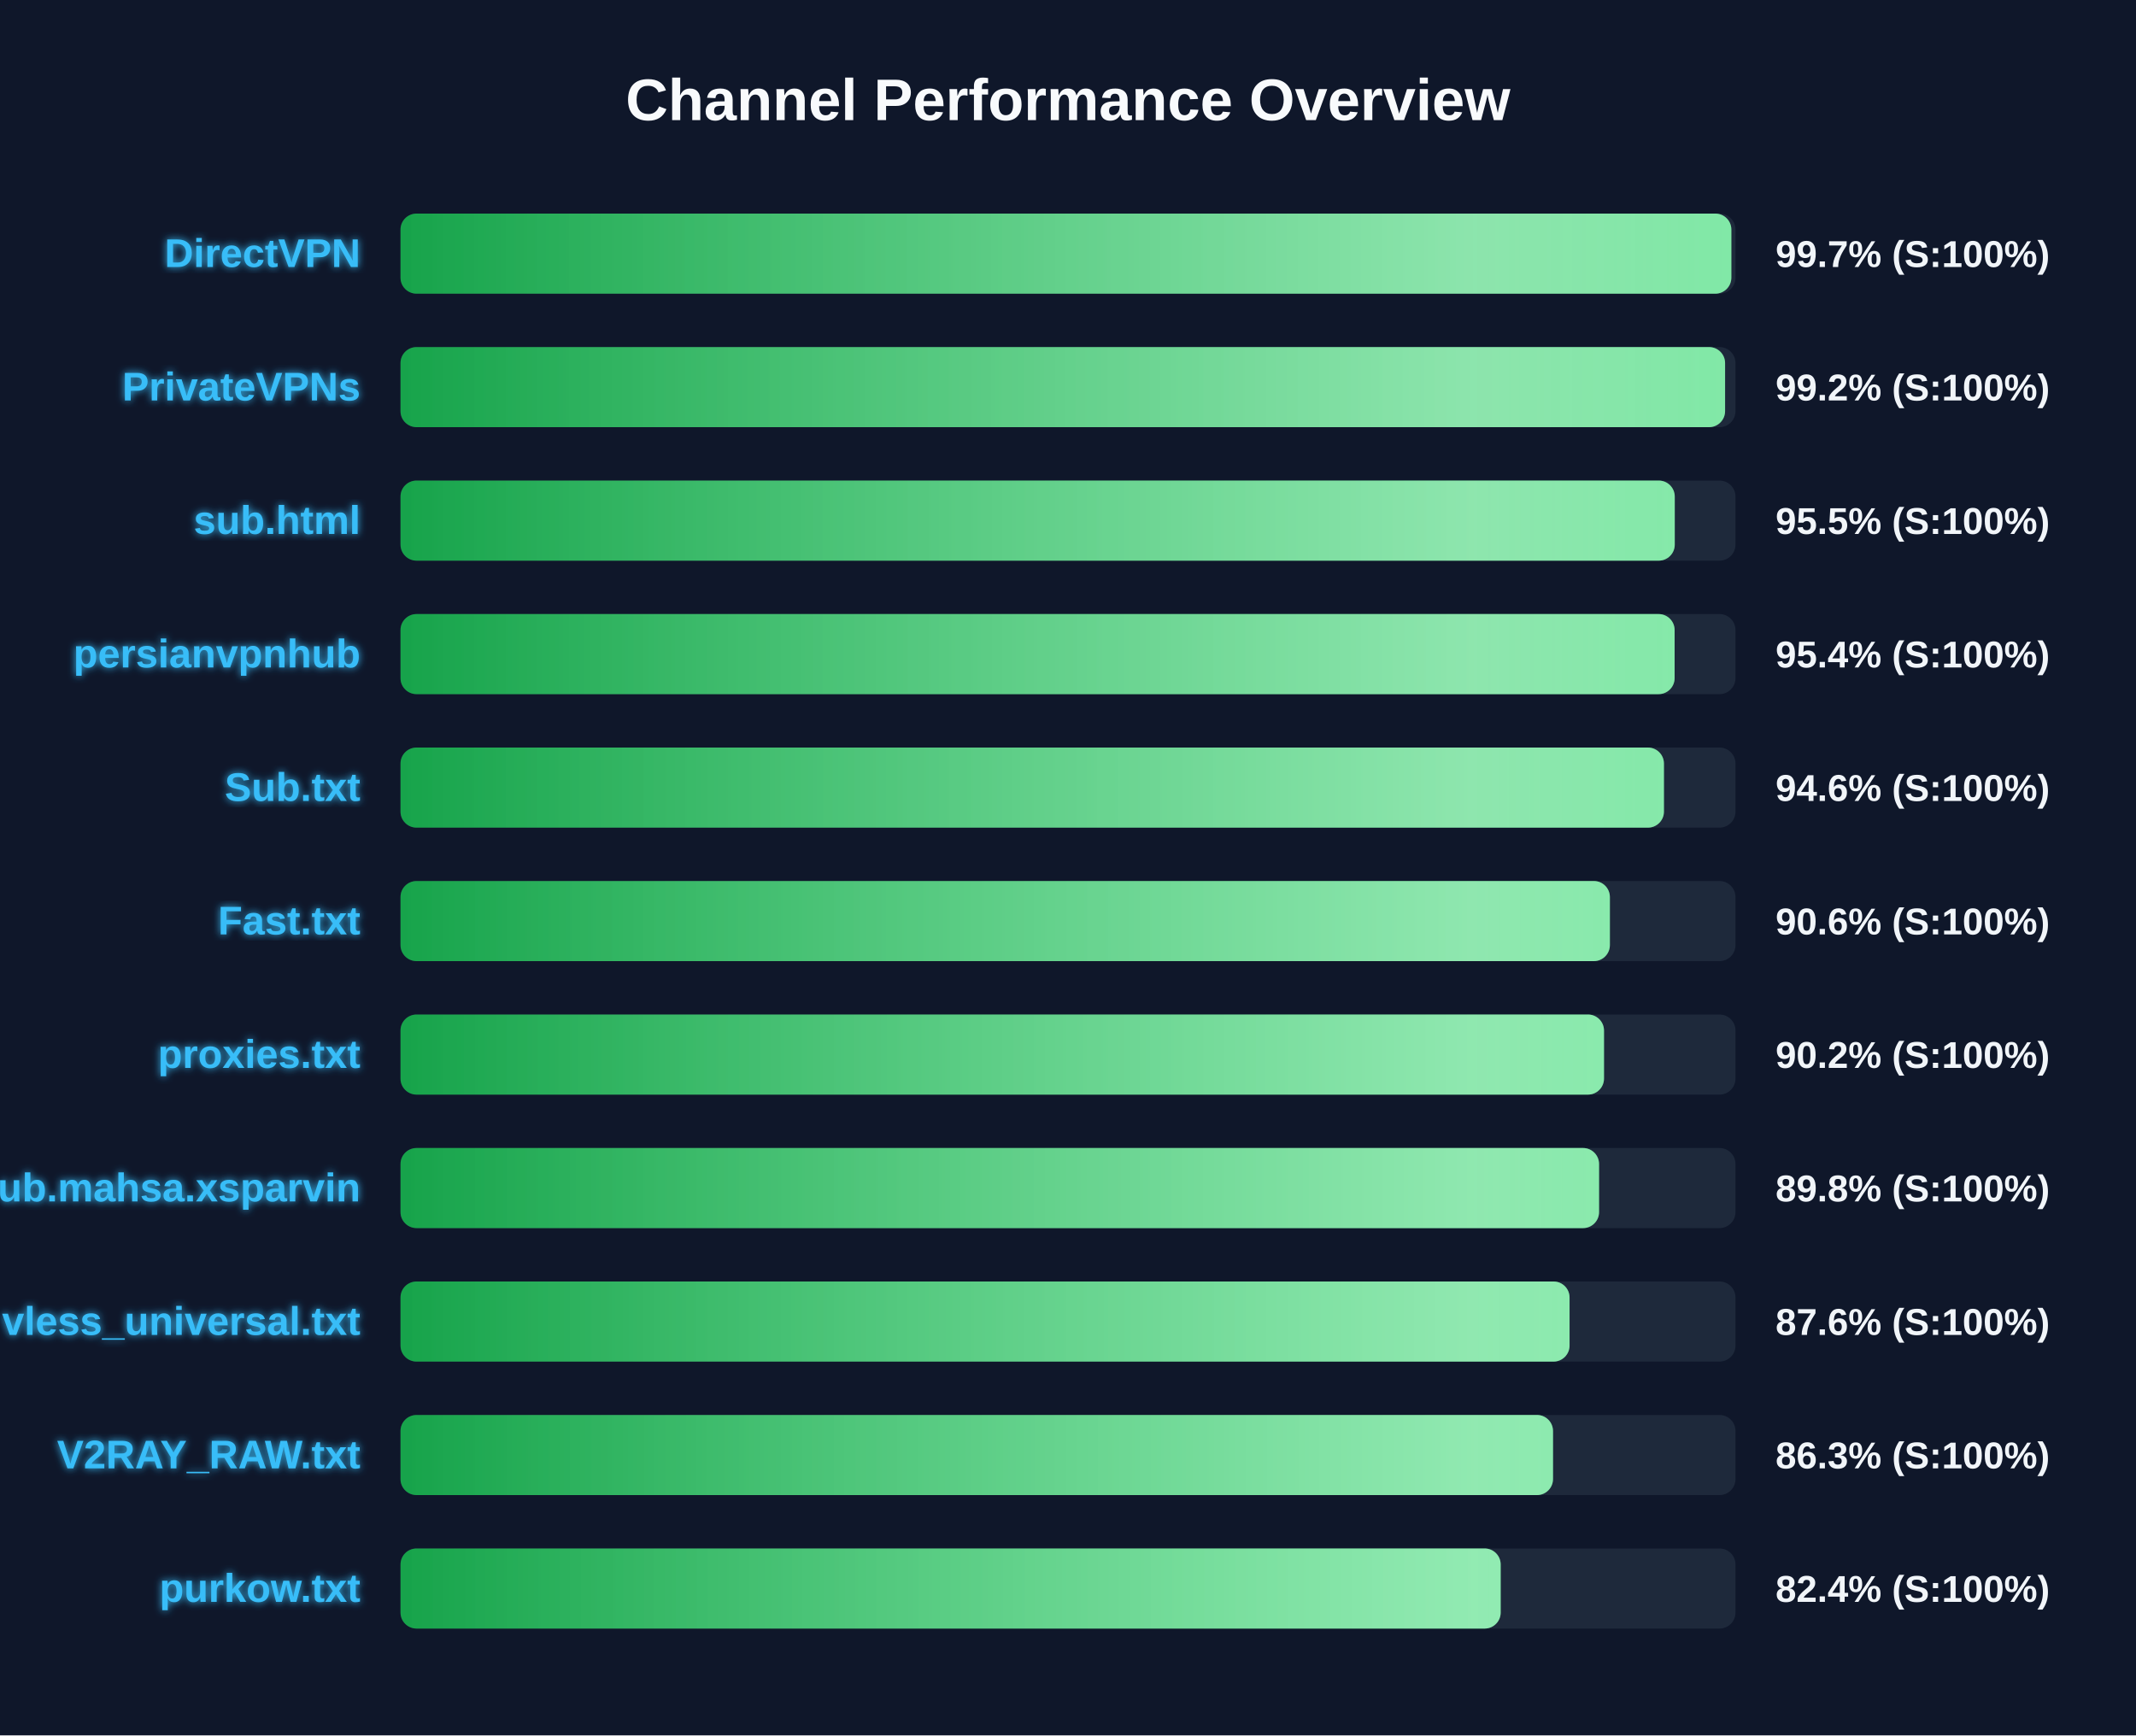
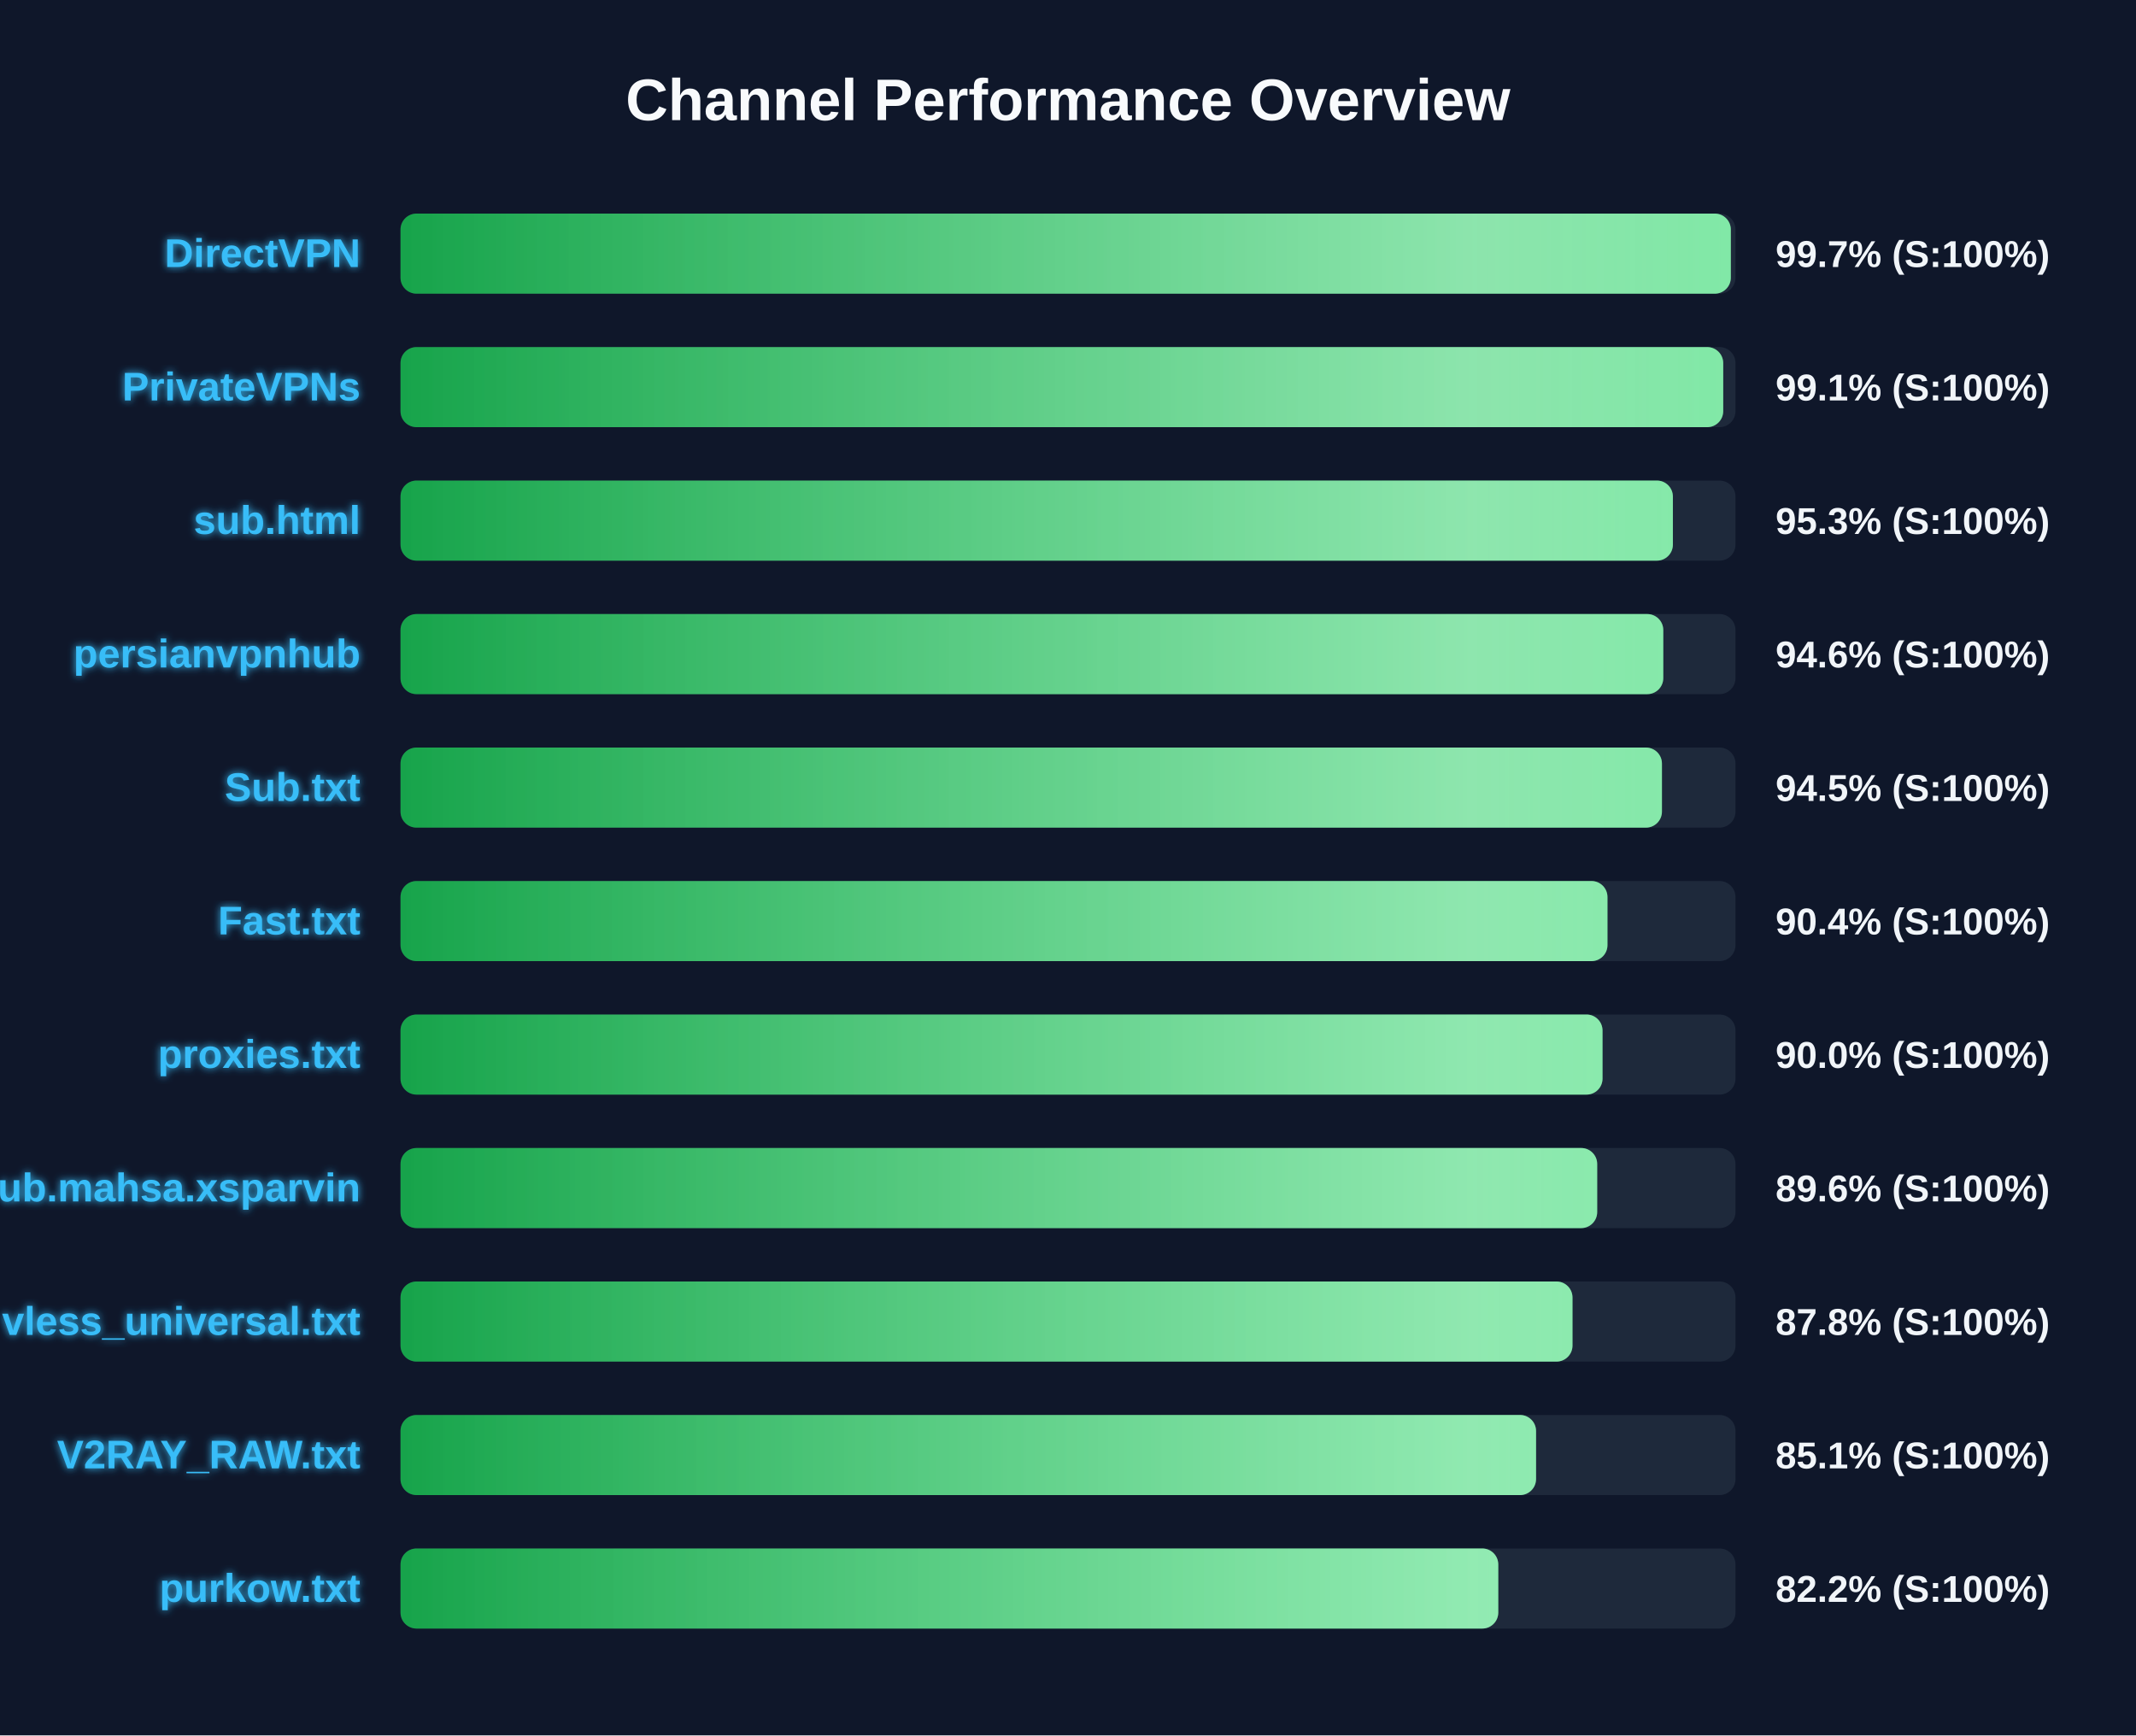
<svg xmlns="http://www.w3.org/2000/svg" width="800" height="650" version="1.1">
  <defs>
    <linearGradient id="grad-green" x1="0%" y1="0%" x2="100%" y2="0%">
      <stop offset="0%" stop-color="#16a34a" />
      <stop offset="100%" stop-color="#4ade80" />
    </linearGradient>
    <linearGradient id="grad-yellow" x1="0%" y1="0%" x2="100%" y2="0%">
      <stop offset="0%" stop-color="#ca8a04" />
      <stop offset="100%" stop-color="#fde047" />
    </linearGradient>
    <linearGradient id="grad-red" x1="0%" y1="0%" x2="100%" y2="0%">
      <stop offset="0%" stop-color="#dc2626" />
      <stop offset="100%" stop-color="#f87171" />
    </linearGradient>
    <linearGradient id="shimmer" x1="0%" y1="0%" x2="100%" y2="0%">
      <stop offset="0%" stop-color="rgba(255,255,255,0)" />
      <stop offset="50%" stop-color="rgba(255,255,255,0.4)" />
      <stop offset="100%" stop-color="rgba(255,255,255,0)" />
    </linearGradient>
    <filter id="glow" x="-20%" y="-20%" width="140%" height="140%">
      <feGaussianBlur stdDeviation="1.5" result="blur" />
      <feComposite in="SourceGraphic" in2="blur" operator="over" />
    </filter>
  </defs>
  <style>
        .bg-rect { fill: #0f172a; }
        .title { font: bold 22px 'Segoe UI', Arial, sans-serif; fill: #f8fafc; }
        .row { font: bold 15px 'Segoe UI', Arial, sans-serif; fill: #38bdf8; filter: url(#glow); }
        .score { font: bold 14px 'Segoe UI', Arial, sans-serif; fill: #f1f5f9; }
        @keyframes shimmer-anim {
            0% { transform: translateX(-100%); }
            100% { transform: translateX(200%); }
        }
        .shimmer-rect {
            animation: shimmer-anim 2.5s infinite linear;
        }
    </style>
  <rect width="100%" height="100%" class="bg-rect" />
  <text x="400" y="45" text-anchor="middle" class="title">Channel Performance Overview</text>
  <rect x="150" y="80" width="500" height="30" fill="#1e293b" rx="6" />
  <clipPath id="clip-0">
-     <rect x="150" y="80" width="498.45" height="30" rx="6" />
+     <rect x="150" y="80" width="498.25" height="30" rx="6" />
  </clipPath>
-   <rect x="150" y="80" width="498.45" height="30" fill="url(#grad-green)" rx="6" />
+   <rect x="150" y="80" width="498.25" height="30" fill="url(#grad-green)" rx="6" />
  <g clip-path="url(#clip-0)">
    <rect x="150" y="80" width="100%" height="30" fill="url(#shimmer)" class="shimmer-rect" />
  </g>
  <text x="135" y="100" text-anchor="end" class="row">DirectVPN</text>
  <text x="665" y="100" text-anchor="start" class="score">99.7% (S:100%)</text>
  <rect x="150" y="130" width="500" height="30" fill="#1e293b" rx="6" />
  <clipPath id="clip-1">
-     <rect x="150" y="130" width="496.1" height="30" rx="6" />
+     <rect x="150" y="130" width="495.4" height="30" rx="6" />
  </clipPath>
-   <rect x="150" y="130" width="496.1" height="30" fill="url(#grad-green)" rx="6" />
+   <rect x="150" y="130" width="495.4" height="30" fill="url(#grad-green)" rx="6" />
  <g clip-path="url(#clip-1)">
    <rect x="150" y="130" width="100%" height="30" fill="url(#shimmer)" class="shimmer-rect" />
  </g>
  <text x="135" y="150" text-anchor="end" class="row">PrivateVPNs</text>
-   <text x="665" y="150" text-anchor="start" class="score">99.2% (S:100%)</text>
+   <text x="665" y="150" text-anchor="start" class="score">99.1% (S:100%)</text>
  <rect x="150" y="180" width="500" height="30" fill="#1e293b" rx="6" />
  <clipPath id="clip-2">
-     <rect x="150" y="180" width="477.25" height="30" rx="6" />
+     <rect x="150" y="180" width="476.55" height="30" rx="6" />
  </clipPath>
-   <rect x="150" y="180" width="477.25" height="30" fill="url(#grad-green)" rx="6" />
+   <rect x="150" y="180" width="476.55" height="30" fill="url(#grad-green)" rx="6" />
  <g clip-path="url(#clip-2)">
    <rect x="150" y="180" width="100%" height="30" fill="url(#shimmer)" class="shimmer-rect" />
  </g>
  <text x="135" y="200" text-anchor="end" class="row">sub.html</text>
-   <text x="665" y="200" text-anchor="start" class="score">95.5% (S:100%)</text>
+   <text x="665" y="200" text-anchor="start" class="score">95.3% (S:100%)</text>
  <rect x="150" y="230" width="500" height="30" fill="#1e293b" rx="6" />
  <clipPath id="clip-3">
-     <rect x="150" y="230" width="477.2" height="30" rx="6" />
+     <rect x="150" y="230" width="472.95" height="30" rx="6" />
  </clipPath>
-   <rect x="150" y="230" width="477.2" height="30" fill="url(#grad-green)" rx="6" />
+   <rect x="150" y="230" width="472.95" height="30" fill="url(#grad-green)" rx="6" />
  <g clip-path="url(#clip-3)">
    <rect x="150" y="230" width="100%" height="30" fill="url(#shimmer)" class="shimmer-rect" />
  </g>
  <text x="135" y="250" text-anchor="end" class="row">persianvpnhub</text>
-   <text x="665" y="250" text-anchor="start" class="score">95.4% (S:100%)</text>
+   <text x="665" y="250" text-anchor="start" class="score">94.6% (S:100%)</text>
  <rect x="150" y="280" width="500" height="30" fill="#1e293b" rx="6" />
  <clipPath id="clip-4">
-     <rect x="150" y="280" width="473.2" height="30" rx="6" />
+     <rect x="150" y="280" width="472.45" height="30" rx="6" />
  </clipPath>
-   <rect x="150" y="280" width="473.2" height="30" fill="url(#grad-green)" rx="6" />
+   <rect x="150" y="280" width="472.45" height="30" fill="url(#grad-green)" rx="6" />
  <g clip-path="url(#clip-4)">
    <rect x="150" y="280" width="100%" height="30" fill="url(#shimmer)" class="shimmer-rect" />
  </g>
  <text x="135" y="300" text-anchor="end" class="row">Sub.txt</text>
-   <text x="665" y="300" text-anchor="start" class="score">94.6% (S:100%)</text>
+   <text x="665" y="300" text-anchor="start" class="score">94.5% (S:100%)</text>
  <rect x="150" y="330" width="500" height="30" fill="#1e293b" rx="6" />
  <clipPath id="clip-5">
-     <rect x="150" y="330" width="452.95" height="30" rx="6" />
+     <rect x="150" y="330" width="452.05" height="30" rx="6" />
  </clipPath>
-   <rect x="150" y="330" width="452.95" height="30" fill="url(#grad-green)" rx="6" />
+   <rect x="150" y="330" width="452.05" height="30" fill="url(#grad-green)" rx="6" />
  <g clip-path="url(#clip-5)">
    <rect x="150" y="330" width="100%" height="30" fill="url(#shimmer)" class="shimmer-rect" />
  </g>
  <text x="135" y="350" text-anchor="end" class="row">Fast.txt</text>
-   <text x="665" y="350" text-anchor="start" class="score">90.6% (S:100%)</text>
+   <text x="665" y="350" text-anchor="start" class="score">90.4% (S:100%)</text>
  <rect x="150" y="380" width="500" height="30" fill="#1e293b" rx="6" />
  <clipPath id="clip-6">
-     <rect x="150" y="380" width="450.75" height="30" rx="6" />
+     <rect x="150" y="380" width="450.2" height="30" rx="6" />
  </clipPath>
-   <rect x="150" y="380" width="450.75" height="30" fill="url(#grad-green)" rx="6" />
+   <rect x="150" y="380" width="450.2" height="30" fill="url(#grad-green)" rx="6" />
  <g clip-path="url(#clip-6)">
    <rect x="150" y="380" width="100%" height="30" fill="url(#shimmer)" class="shimmer-rect" />
  </g>
  <text x="135" y="400" text-anchor="end" class="row">proxies.txt</text>
-   <text x="665" y="400" text-anchor="start" class="score">90.2% (S:100%)</text>
+   <text x="665" y="400" text-anchor="start" class="score">90.0% (S:100%)</text>
  <rect x="150" y="430" width="500" height="30" fill="#1e293b" rx="6" />
  <clipPath id="clip-7">
-     <rect x="150" y="430" width="448.9" height="30" rx="6" />
+     <rect x="150" y="430" width="448.2" height="30" rx="6" />
  </clipPath>
-   <rect x="150" y="430" width="448.9" height="30" fill="url(#grad-green)" rx="6" />
+   <rect x="150" y="430" width="448.2" height="30" fill="url(#grad-green)" rx="6" />
  <g clip-path="url(#clip-7)">
    <rect x="150" y="430" width="100%" height="30" fill="url(#shimmer)" class="shimmer-rect" />
  </g>
  <text x="135" y="450" text-anchor="end" class="row">Sub.mahsa.xsparvin</text>
-   <text x="665" y="450" text-anchor="start" class="score">89.8% (S:100%)</text>
+   <text x="665" y="450" text-anchor="start" class="score">89.6% (S:100%)</text>
  <rect x="150" y="480" width="500" height="30" fill="#1e293b" rx="6" />
  <clipPath id="clip-8">
-     <rect x="150" y="480" width="437.85" height="30" rx="6" />
+     <rect x="150" y="480" width="438.95" height="30" rx="6" />
  </clipPath>
-   <rect x="150" y="480" width="437.85" height="30" fill="url(#grad-green)" rx="6" />
+   <rect x="150" y="480" width="438.95" height="30" fill="url(#grad-green)" rx="6" />
  <g clip-path="url(#clip-8)">
    <rect x="150" y="480" width="100%" height="30" fill="url(#shimmer)" class="shimmer-rect" />
  </g>
  <text x="135" y="500" text-anchor="end" class="row">vless_universal.txt</text>
-   <text x="665" y="500" text-anchor="start" class="score">87.6% (S:100%)</text>
+   <text x="665" y="500" text-anchor="start" class="score">87.8% (S:100%)</text>
  <rect x="150" y="530" width="500" height="30" fill="#1e293b" rx="6" />
  <clipPath id="clip-9">
-     <rect x="150" y="530" width="431.65" height="30" rx="6" />
+     <rect x="150" y="530" width="425.3" height="30" rx="6" />
  </clipPath>
-   <rect x="150" y="530" width="431.65" height="30" fill="url(#grad-green)" rx="6" />
+   <rect x="150" y="530" width="425.3" height="30" fill="url(#grad-green)" rx="6" />
  <g clip-path="url(#clip-9)">
    <rect x="150" y="530" width="100%" height="30" fill="url(#shimmer)" class="shimmer-rect" />
  </g>
  <text x="135" y="550" text-anchor="end" class="row">V2RAY_RAW.txt</text>
-   <text x="665" y="550" text-anchor="start" class="score">86.3% (S:100%)</text>
+   <text x="665" y="550" text-anchor="start" class="score">85.1% (S:100%)</text>
  <rect x="150" y="580" width="500" height="30" fill="#1e293b" rx="6" />
  <clipPath id="clip-10">
-     <rect x="150" y="580" width="412.05" height="30" rx="6" />
+     <rect x="150" y="580" width="411.15" height="30" rx="6" />
  </clipPath>
-   <rect x="150" y="580" width="412.05" height="30" fill="url(#grad-green)" rx="6" />
+   <rect x="150" y="580" width="411.15" height="30" fill="url(#grad-green)" rx="6" />
  <g clip-path="url(#clip-10)">
    <rect x="150" y="580" width="100%" height="30" fill="url(#shimmer)" class="shimmer-rect" />
  </g>
  <text x="135" y="600" text-anchor="end" class="row">purkow.txt</text>
-   <text x="665" y="600" text-anchor="start" class="score">82.4% (S:100%)</text>
+   <text x="665" y="600" text-anchor="start" class="score">82.2% (S:100%)</text>
</svg>
